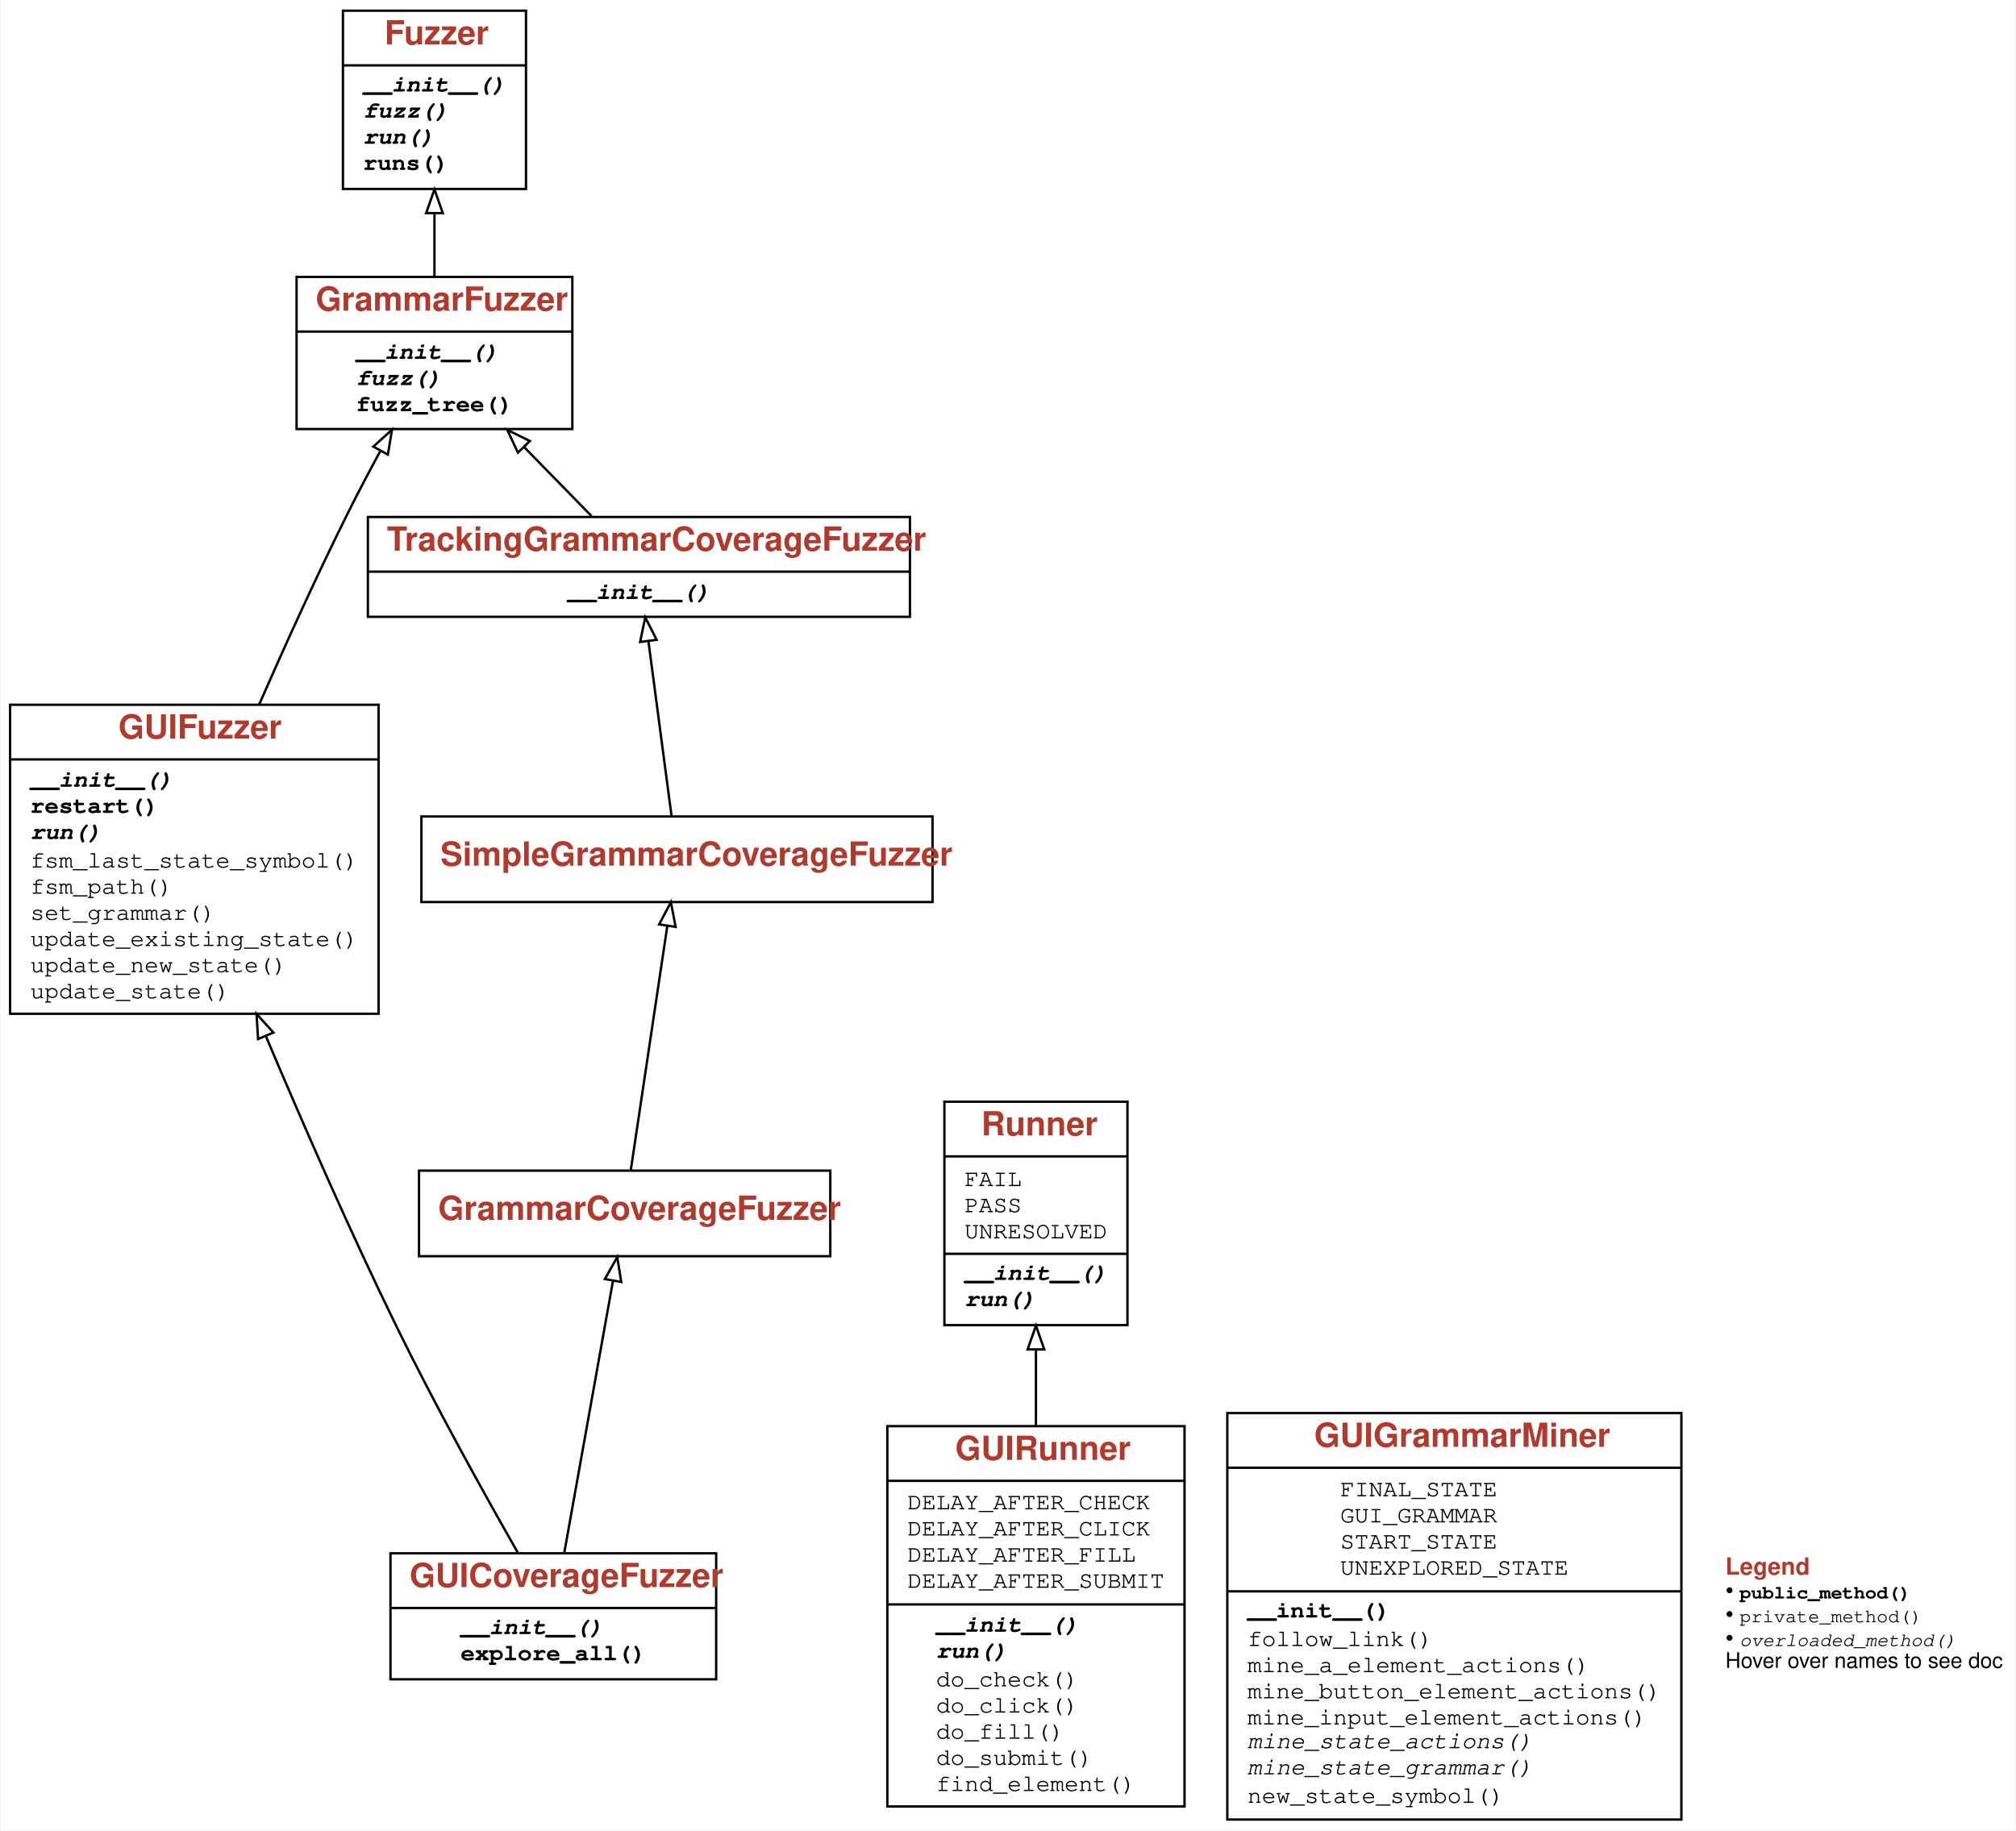
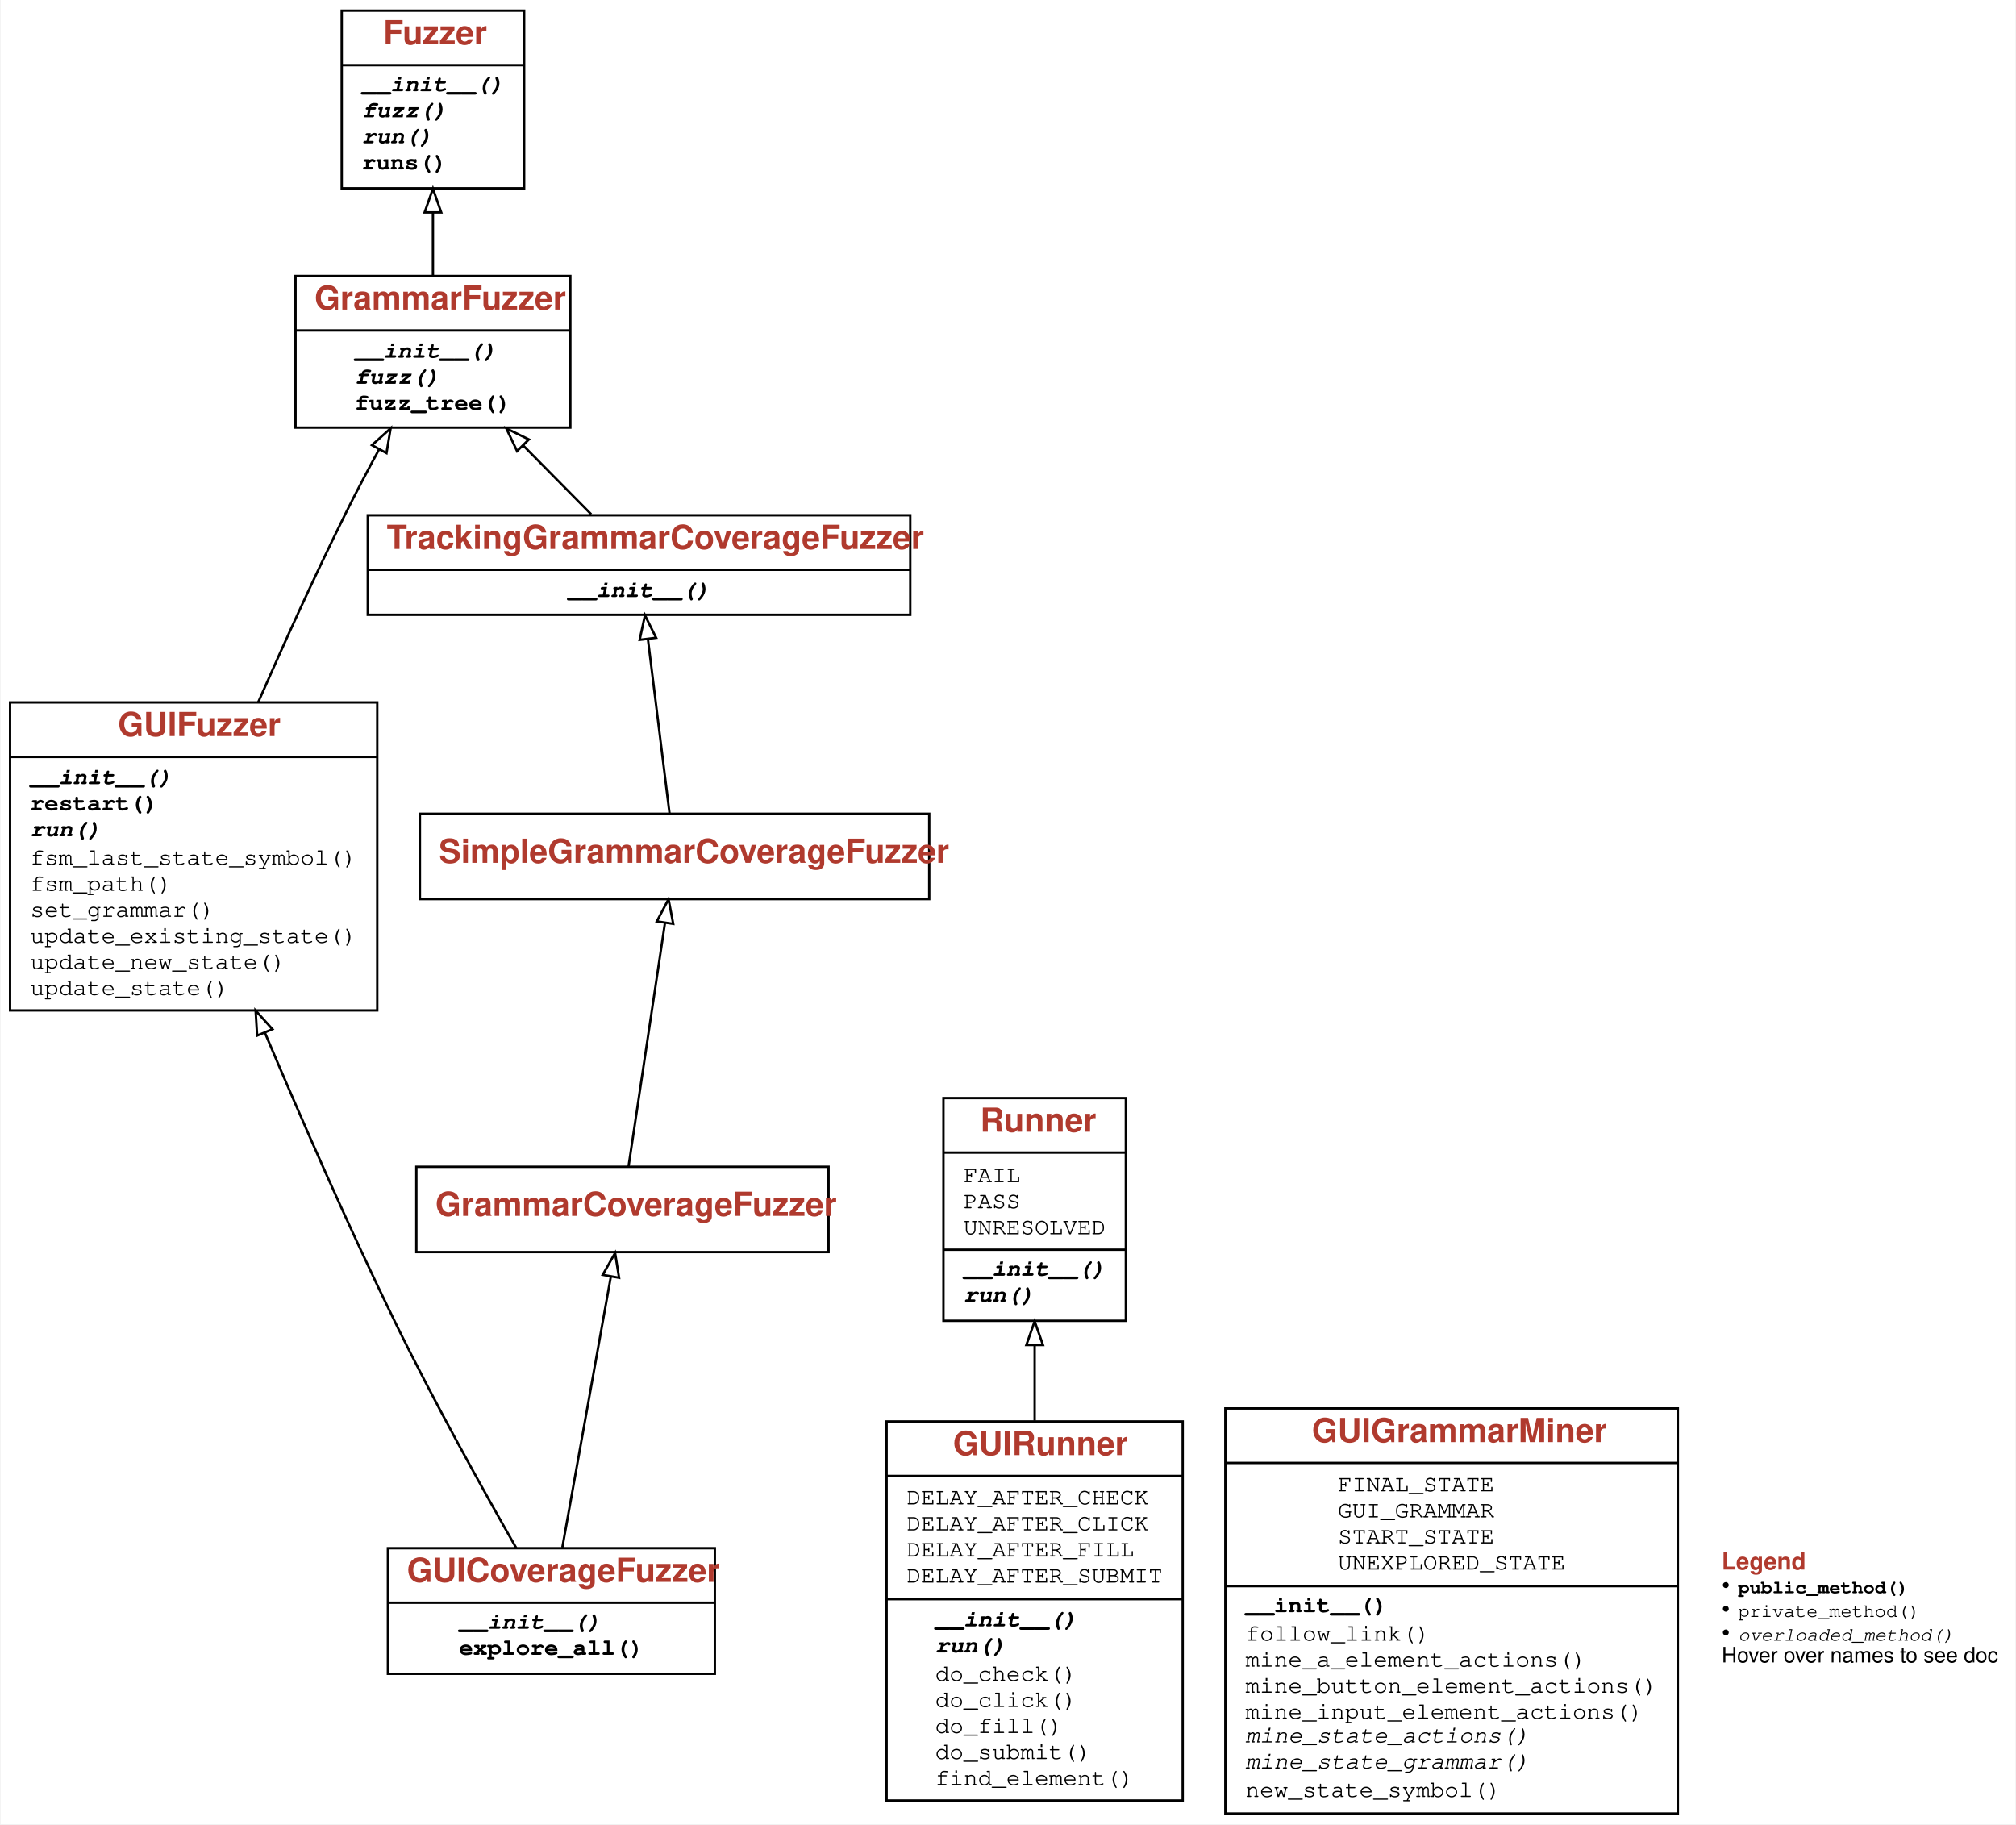
- <svg xmlns="http://www.w3.org/2000/svg" xmlns:xlink="http://www.w3.org/1999/xlink" width="848pt" height="770pt" viewBox="0.00 0.00 847.50 770.00">
+ <svg xmlns="http://www.w3.org/2000/svg" xmlns:xlink="http://www.w3.org/1999/xlink" width="851pt" height="770pt" viewBox="0.00 0.00 850.50 770.00">
  <g id="graph0" class="graph" transform="scale(1 1) rotate(0) translate(4 766)">
    <g id="a_graph0">
      <a xlink:title="GUIFuzzer class hierarchy">
-         <polygon fill="white" stroke="transparent" points="-4,4 -4,-766 843.5,-766 843.5,4 -4,4" />
+         <polygon fill="white" stroke="transparent" points="-4,4 -4,-766 846.5,-766 846.5,4 -4,4" />
      </a>
    </g>
    <g id="node1" class="node">
      <g id="a_node1">
        <a xlink:href="#" xlink:title="class GUIFuzzer:&#10;A fuzzer for GUIs, using Selenium.">
          <polygon fill="none" stroke="black" points="0,-339.5 0,-469.5 155,-469.5 155,-339.5 0,-339.5" />
          <text text-anchor="start" x="45.5" y="-455.3" font-family="Patua One, Helvetica, sans-serif" font-weight="bold" font-size="14.00" fill="#b03a2e">GUIFuzzer</text>
          <polyline fill="none" stroke="black" points="0,-446.5 155,-446.5 " />
          <g id="a_node1_0">
            <a xlink:href="#" xlink:title="GUIFuzzer">
              <g id="a_node1_1">
                <a xlink:href="#" xlink:title="__init__(self, driver, *, miner: Optional[GUIGrammarMiner] = None, stay_on_host: bool = True, log_gui_exploration: bool = False, disp_gui_exploration: bool = False, **kwargs) -&gt; None:&#10;Constructor.&#10;`driver` - the Selenium driver to use.&#10;`miner` - the miner to use (default: `GUIGrammarMiner(driver)`)&#10;`stay_on_host` - if True (default), do not explore external links.&#10;`log_gui_exploration` - if set, print out exploration steps.&#10;`disp_gui_exploration` - if set, display screenshot of current Web page&#10;as well as FSM diagrams during exploration.&#10;Other keyword arguments are passed to the `GrammarFuzzer` superclass.">
                  <text text-anchor="start" x="8.5" y="-435" font-family="'Fira Mono', 'Source Code Pro', 'Courier', monospace" font-weight="bold" font-style="italic" font-size="10.00">__init__()</text>
                </a>
              </g>
              <g id="a_node1_2">
                <a xlink:href="#" xlink:title="restart(self) -&gt; None:&#10;Get back to original URL">
                  <text text-anchor="start" x="8.5" y="-424" font-family="'Fira Mono', 'Source Code Pro', 'Courier', monospace" font-weight="bold" font-size="10.00">restart()</text>
                </a>
              </g>
              <g id="a_node1_3">
                <a xlink:href="#" xlink:title="run(self, runner: GUIRunner) -&gt; Tuple[str, str]:&#10;Run the fuzzer on the given GUIRunner `runner`.">
                  <text text-anchor="start" x="8.5" y="-413" font-family="'Fira Mono', 'Source Code Pro', 'Courier', monospace" font-weight="bold" font-style="italic" font-size="10.00">run()</text>
                </a>
              </g>
              <g id="a_node1_4">
                <a xlink:href="#" xlink:title="fsm_last_state_symbol(self, tree: DerivationTree) -&gt; str:&#10;Return current (expected) state symbol">
                  <text text-anchor="start" x="8.5" y="-401" font-family="'Fira Mono', 'Source Code Pro', 'Courier', monospace" font-size="10.00">fsm_last_state_symbol()</text>
                </a>
              </g>
              <g id="a_node1_5">
                <a xlink:href="#" xlink:title="fsm_path(self, tree: DerivationTree) -&gt; List[str]:&#10;Return sequence of state symbols.">
                  <text text-anchor="start" x="8.5" y="-390" font-family="'Fira Mono', 'Source Code Pro', 'Courier', monospace" font-size="10.00">fsm_path()</text>
                </a>
              </g>
              <g id="a_node1_6">
                <a xlink:href="#" xlink:title="set_grammar(self, new_grammar: Dict[str, List[Expansion]]) -&gt; None:&#10;Set grammar to `new_grammar`.">
                  <text text-anchor="start" x="8.5" y="-379" font-family="'Fira Mono', 'Source Code Pro', 'Courier', monospace" font-size="10.00">set_grammar()</text>
                </a>
              </g>
              <g id="a_node1_7">
                <a xlink:href="#" xlink:title="update_existing_state(self) -&gt; None:&#10;Update actions of existing state">
                  <text text-anchor="start" x="8.5" y="-368" font-family="'Fira Mono', 'Source Code Pro', 'Courier', monospace" font-size="10.00">update_existing_state()</text>
                </a>
              </g>
              <g id="a_node1_8">
                <a xlink:href="#" xlink:title="update_new_state(self) -&gt; None:&#10;Found new state; extend grammar accordingly">
                  <text text-anchor="start" x="8.5" y="-357" font-family="'Fira Mono', 'Source Code Pro', 'Courier', monospace" font-size="10.00">update_new_state()</text>
                </a>
              </g>
              <g id="a_node1_9">
                <a xlink:href="#" xlink:title="update_state(self) -&gt; None:&#10;Determine current state from current Web page">
                  <text text-anchor="start" x="8.5" y="-346" font-family="'Fira Mono', 'Source Code Pro', 'Courier', monospace" font-size="10.00">update_state()</text>
                </a>
              </g>
            </a>
          </g>
        </a>
      </g>
    </g>
    <g id="node2" class="node">
      <g id="a_node2">
        <a xlink:href="GrammarFuzzer.ipynb" xlink:title="class GrammarFuzzer:&#10;Produce strings from grammars efficiently, using derivation trees.">
          <polygon fill="none" stroke="black" points="120.5,-585.5 120.5,-649.5 236.5,-649.5 236.5,-585.5 120.5,-585.5" />
          <text text-anchor="start" x="128.5" y="-635.3" font-family="Patua One, Helvetica, sans-serif" font-weight="bold" font-size="14.00" fill="#b03a2e">GrammarFuzzer</text>
          <polyline fill="none" stroke="black" points="120.5,-626.5 236.5,-626.5 " />
          <g id="a_node2_10">
            <a xlink:href="#" xlink:title="GrammarFuzzer">
              <g id="a_node2_11">
                <a xlink:href="GrammarFuzzer.ipynb" xlink:title="__init__(self, grammar: Dict[str, List[Expansion]], start_symbol: str = '&lt;start&gt;', min_nonterminals: int = 0, max_nonterminals: int = 10, disp: bool = False, log: Union[bool, int] = False) -&gt; None:&#10;Produce strings from `grammar`, starting with `start_symbol`.&#10;If `min_nonterminals` or `max_nonterminals` is given, use them as limits&#10;for the number of nonterminals produced.&#10;If `disp` is set, display the intermediate derivation trees.&#10;If `log` is set, show intermediate steps as text on standard output.">
                  <text text-anchor="start" x="145.5" y="-615" font-family="'Fira Mono', 'Source Code Pro', 'Courier', monospace" font-weight="bold" font-style="italic" font-size="10.00">__init__()</text>
                </a>
              </g>
              <g id="a_node2_12">
                <a xlink:href="GrammarFuzzer.ipynb" xlink:title="fuzz(self) -&gt; str:&#10;Produce a string from the grammar.">
                  <text text-anchor="start" x="145.5" y="-604" font-family="'Fira Mono', 'Source Code Pro', 'Courier', monospace" font-weight="bold" font-style="italic" font-size="10.00">fuzz()</text>
                </a>
              </g>
              <g id="a_node2_13">
                <a xlink:href="GrammarFuzzer.ipynb" xlink:title="fuzz_tree(self) -&gt; DerivationTree:&#10;Produce a derivation tree from the grammar.">
                  <text text-anchor="start" x="145.5" y="-593" font-family="'Fira Mono', 'Source Code Pro', 'Courier', monospace" font-weight="bold" font-size="10.00">fuzz_tree()</text>
                </a>
              </g>
            </a>
          </g>
        </a>
      </g>
    </g>
    <g id="edge1" class="edge">
      <path fill="none" stroke="black" d="M104.75,-469.6C115.72,-494.59 128.77,-523.34 141.5,-549 145.91,-557.89 150.87,-567.29 155.69,-576.17" />
      <polygon fill="none" stroke="black" points="152.76,-578.11 160.64,-585.19 158.9,-574.74 152.76,-578.11" />
    </g>
    <g id="node3" class="node">
      <g id="a_node3">
        <a xlink:href="Fuzzer.ipynb" xlink:title="class Fuzzer:&#10;Base class for fuzzers.">
          <polygon fill="none" stroke="black" points="140,-686.5 140,-761.5 217,-761.5 217,-686.5 140,-686.5" />
          <text text-anchor="start" x="157.5" y="-747.3" font-family="Patua One, Helvetica, sans-serif" font-weight="bold" font-size="14.00" fill="#b03a2e">Fuzzer</text>
          <polyline fill="none" stroke="black" points="140,-738.5 217,-738.5 " />
          <g id="a_node3_14">
            <a xlink:href="#" xlink:title="Fuzzer">
              <g id="a_node3_15">
                <a xlink:href="Fuzzer.ipynb" xlink:title="__init__(self) -&gt; None:&#10;Constructor">
                  <text text-anchor="start" x="148.5" y="-727.5" font-family="'Fira Mono', 'Source Code Pro', 'Courier', monospace" font-weight="bold" font-style="italic" font-size="10.00">__init__()</text>
                </a>
              </g>
              <g id="a_node3_16">
                <a xlink:href="Fuzzer.ipynb" xlink:title="fuzz(self) -&gt; str:&#10;Return fuzz input">
                  <text text-anchor="start" x="148.5" y="-716.5" font-family="'Fira Mono', 'Source Code Pro', 'Courier', monospace" font-weight="bold" font-style="italic" font-size="10.00">fuzz()</text>
                </a>
              </g>
              <g id="a_node3_17">
-                 <a xlink:href="Fuzzer.ipynb" xlink:title="run(self, runner: Fuzzer.Runner = &lt;Fuzzer.Runner object at 0x108f22a60&gt;) -&gt; Tuple[subprocess.CompletedProcess, str]:&#10;Run `runner` with fuzz input">
+                 <a xlink:href="Fuzzer.ipynb" xlink:title="run(self, runner: Fuzzer.Runner = &lt;Fuzzer.Runner object at 0x110be63d0&gt;) -&gt; Tuple[subprocess.CompletedProcess, str]:&#10;Run `runner` with fuzz input">
                  <text text-anchor="start" x="148.5" y="-705.5" font-family="'Fira Mono', 'Source Code Pro', 'Courier', monospace" font-weight="bold" font-style="italic" font-size="10.00">run()</text>
                </a>
              </g>
              <g id="a_node3_18">
-                 <a xlink:href="Fuzzer.ipynb" xlink:title="runs(self, runner: Fuzzer.Runner = &lt;Fuzzer.PrintRunner object at 0x108f227f0&gt;, trials: int = 10) -&gt; List[Tuple[subprocess.CompletedProcess, str]]:&#10;Run `runner` with fuzz input, `trials` times">
+                 <a xlink:href="Fuzzer.ipynb" xlink:title="runs(self, runner: Fuzzer.Runner = &lt;Fuzzer.PrintRunner object at 0x110be6700&gt;, trials: int = 10) -&gt; List[Tuple[subprocess.CompletedProcess, str]]:&#10;Run `runner` with fuzz input, `trials` times">
                  <text text-anchor="start" x="148.5" y="-694.5" font-family="'Fira Mono', 'Source Code Pro', 'Courier', monospace" font-weight="bold" font-size="10.00">runs()</text>
                </a>
              </g>
            </a>
          </g>
        </a>
      </g>
    </g>
    <g id="edge2" class="edge">
      <path fill="none" stroke="black" d="M178.5,-649.57C178.5,-657.96 178.5,-667.23 178.5,-676.28" />
      <polygon fill="none" stroke="black" points="175,-676.34 178.5,-686.34 182,-676.34 175,-676.34" />
    </g>
    <g id="node4" class="node">
      <g id="a_node4">
        <a xlink:href="#" xlink:title="class GUICoverageFuzzer:&#10;Systematically explore all states of the current Web page">
-           <polygon fill="none" stroke="black" points="160,-59.5 160,-112.5 297,-112.5 297,-59.5 160,-59.5" />
-           <text text-anchor="start" x="168" y="-98.3" font-family="Patua One, Helvetica, sans-serif" font-weight="bold" font-size="14.00" fill="#b03a2e">GUICoverageFuzzer</text>
-           <polyline fill="none" stroke="black" points="160,-89.5 297,-89.5 " />
+           <polygon fill="none" stroke="black" points="159.5,-59.5 159.5,-112.5 297.5,-112.5 297.5,-59.5 159.5,-59.5" />
+           <text text-anchor="start" x="167.5" y="-98.3" font-family="Patua One, Helvetica, sans-serif" font-weight="bold" font-size="14.00" fill="#b03a2e">GUICoverageFuzzer</text>
+           <polyline fill="none" stroke="black" points="159.5,-89.5 297.5,-89.5 " />
          <g id="a_node4_19">
            <a xlink:href="#" xlink:title="GUICoverageFuzzer">
              <g id="a_node4_20">
                <a xlink:href="#" xlink:title="__init__(self, *args, **kwargs):&#10;Constructor. All args are passed to the `GUIFuzzer` superclass.">
                  <text text-anchor="start" x="189.5" y="-78.5" font-family="'Fira Mono', 'Source Code Pro', 'Courier', monospace" font-weight="bold" font-style="italic" font-size="10.00">__init__()</text>
                </a>
              </g>
              <g id="a_node4_21">
                <a xlink:href="#" xlink:title="explore_all(self, runner: GUIRunner, max_actions=100) -&gt; None:&#10;Explore all states of the GUI, up to `max_actions` (default 100).">
                  <text text-anchor="start" x="189.5" y="-67.5" font-family="'Fira Mono', 'Source Code Pro', 'Courier', monospace" font-weight="bold" font-size="10.00">explore_all()</text>
                </a>
              </g>
            </a>
          </g>
        </a>
      </g>
    </g>
    <g id="edge3" class="edge">
      <path fill="none" stroke="black" d="M213.66,-112.61C199.82,-136.87 178.9,-174.46 162.5,-208 143.02,-247.85 123.15,-293.23 107.52,-330.23" />
      <polygon fill="none" stroke="black" points="104.3,-328.88 103.65,-339.45 110.75,-331.59 104.3,-328.88" />
    </g>
    <g id="node5" class="node">
      <g id="a_node5">
        <a xlink:href="GrammarCoverageFuzzer.ipynb" xlink:title="class GrammarCoverageFuzzer:&#10;Produce from grammars, aiming for coverage of all expansions.">
-           <polygon fill="none" stroke="black" points="172,-237.5 172,-273.5 345,-273.5 345,-237.5 172,-237.5" />
-           <text text-anchor="start" x="180" y="-252.8" font-family="Patua One, Helvetica, sans-serif" font-weight="bold" font-size="14.00" fill="#b03a2e">GrammarCoverageFuzzer</text>
+           <polygon fill="none" stroke="black" points="171.5,-237.5 171.5,-273.5 345.5,-273.5 345.5,-237.5 171.5,-237.5" />
+           <text text-anchor="start" x="179.5" y="-252.8" font-family="Patua One, Helvetica, sans-serif" font-weight="bold" font-size="14.00" fill="#b03a2e">GrammarCoverageFuzzer</text>
        </a>
      </g>
    </g>
    <g id="edge4" class="edge">
      <path fill="none" stroke="black" d="M233.12,-112.8C238.67,-143.81 247.95,-195.58 253.61,-227.22" />
      <polygon fill="none" stroke="black" points="250.18,-227.9 255.39,-237.12 257.07,-226.66 250.18,-227.9" />
    </g>
    <g id="node6" class="node">
      <g id="a_node6">
        <a xlink:href="GrammarCoverageFuzzer.ipynb" xlink:title="class SimpleGrammarCoverageFuzzer:&#10;When choosing expansions, prefer expansions not covered.">
          <polygon fill="none" stroke="black" points="173,-386.5 173,-422.5 388,-422.5 388,-386.5 173,-386.5" />
          <text text-anchor="start" x="181" y="-401.8" font-family="Patua One, Helvetica, sans-serif" font-weight="bold" font-size="14.00" fill="#b03a2e">SimpleGrammarCoverageFuzzer</text>
        </a>
      </g>
    </g>
    <g id="edge5" class="edge">
      <path fill="none" stroke="black" d="M261.07,-273.65C264.84,-298.88 271.93,-346.24 276.42,-376.26" />
      <polygon fill="none" stroke="black" points="273.01,-377.09 277.95,-386.46 279.93,-376.05 273.01,-377.09" />
    </g>
    <g id="node7" class="node">
      <g id="a_node7">
        <a xlink:href="GrammarCoverageFuzzer.ipynb" xlink:title="class TrackingGrammarCoverageFuzzer:&#10;Track grammar coverage during production">
-           <polygon fill="none" stroke="black" points="150.5,-506.5 150.5,-548.5 378.5,-548.5 378.5,-506.5 150.5,-506.5" />
-           <text text-anchor="start" x="158.5" y="-534.3" font-family="Patua One, Helvetica, sans-serif" font-weight="bold" font-size="14.00" fill="#b03a2e">TrackingGrammarCoverageFuzzer</text>
-           <polyline fill="none" stroke="black" points="150.5,-525.5 378.5,-525.5 " />
+           <polygon fill="none" stroke="black" points="151,-506.5 151,-548.5 380,-548.5 380,-506.5 151,-506.5" />
+           <text text-anchor="start" x="159" y="-534.3" font-family="Patua One, Helvetica, sans-serif" font-weight="bold" font-size="14.00" fill="#b03a2e">TrackingGrammarCoverageFuzzer</text>
+           <polyline fill="none" stroke="black" points="151,-525.5 380,-525.5 " />
          <g id="a_node7_22">
            <a xlink:href="#" xlink:title="TrackingGrammarCoverageFuzzer">
              <g id="a_node7_23">
                <a xlink:href="GrammarCoverageFuzzer.ipynb" xlink:title="__init__(self, *args, **kwargs) -&gt; None:&#10;Produce strings from `grammar`, starting with `start_symbol`.&#10;If `min_nonterminals` or `max_nonterminals` is given, use them as limits&#10;for the number of nonterminals produced.&#10;If `disp` is set, display the intermediate derivation trees.&#10;If `log` is set, show intermediate steps as text on standard output.">
-                   <text text-anchor="start" x="234.5" y="-514" font-family="'Fira Mono', 'Source Code Pro', 'Courier', monospace" font-weight="bold" font-style="italic" font-size="10.00">__init__()</text>
+                   <text text-anchor="start" x="235.5" y="-514" font-family="'Fira Mono', 'Source Code Pro', 'Courier', monospace" font-weight="bold" font-style="italic" font-size="10.00">__init__()</text>
                </a>
              </g>
            </a>
          </g>
        </a>
      </g>
    </g>
    <g id="edge6" class="edge">
-       <path fill="none" stroke="black" d="M278.24,-422.58C275.72,-441.67 271.58,-472.96 268.5,-496.23" />
-       <polygon fill="none" stroke="black" points="265.01,-495.91 267.17,-506.28 271.95,-496.83 265.01,-495.91" />
+       <path fill="none" stroke="black" d="M278.38,-422.58C276.02,-441.67 272.14,-472.96 269.25,-496.23" />
+       <polygon fill="none" stroke="black" points="265.76,-495.93 268.01,-506.28 272.71,-496.79 265.76,-495.93" />
    </g>
    <g id="edge7" class="edge">
-       <path fill="none" stroke="black" d="M244.55,-548.91C236.09,-557.57 225.93,-567.97 216.15,-577.97" />
-       <polygon fill="none" stroke="black" points="213.61,-575.57 209.12,-585.16 218.62,-580.46 213.61,-575.57" />
+       <path fill="none" stroke="black" d="M245.32,-548.91C236.76,-557.57 226.48,-567.97 216.59,-577.97" />
+       <polygon fill="none" stroke="black" points="214.02,-575.59 209.48,-585.16 219,-580.51 214.02,-575.59" />
    </g>
    <g id="node8" class="node">
      <g id="a_node8">
        <a xlink:href="#" xlink:title="class GUIRunner:&#10;Execute the actions in a given action string">
-           <polygon fill="none" stroke="black" points="369,-6 369,-166 494,-166 494,-6 369,-6" />
-           <text text-anchor="start" x="397.5" y="-151.8" font-family="Patua One, Helvetica, sans-serif" font-weight="bold" font-size="14.00" fill="#b03a2e">GUIRunner</text>
-           <polyline fill="none" stroke="black" points="369,-143 494,-143 " />
+           <polygon fill="none" stroke="black" points="370,-6 370,-166 495,-166 495,-6 370,-6" />
+           <text text-anchor="start" x="398" y="-151.8" font-family="Patua One, Helvetica, sans-serif" font-weight="bold" font-size="14.00" fill="#b03a2e">GUIRunner</text>
+           <polyline fill="none" stroke="black" points="370,-143 495,-143 " />
          <g id="a_node8_24">
            <a xlink:href="#" xlink:title="GUIRunner">
              <g id="a_node8_25">
                <a xlink:href="#" xlink:title="DELAY_AFTER_CHECK = 0.1">
-                   <text text-anchor="start" x="377.5" y="-131" font-family="'Fira Mono', 'Source Code Pro', 'Courier', monospace" font-size="10.00">DELAY_AFTER_CHECK</text>
+                   <text text-anchor="start" x="378.5" y="-131" font-family="'Fira Mono', 'Source Code Pro', 'Courier', monospace" font-size="10.00">DELAY_AFTER_CHECK</text>
                </a>
              </g>
              <g id="a_node8_26">
                <a xlink:href="#" xlink:title="DELAY_AFTER_CLICK = 1">
-                   <text text-anchor="start" x="377.5" y="-120" font-family="'Fira Mono', 'Source Code Pro', 'Courier', monospace" font-size="10.00">DELAY_AFTER_CLICK</text>
+                   <text text-anchor="start" x="378.5" y="-120" font-family="'Fira Mono', 'Source Code Pro', 'Courier', monospace" font-size="10.00">DELAY_AFTER_CLICK</text>
                </a>
              </g>
              <g id="a_node8_27">
                <a xlink:href="#" xlink:title="DELAY_AFTER_FILL = 0.1">
-                   <text text-anchor="start" x="377.5" y="-109" font-family="'Fira Mono', 'Source Code Pro', 'Courier', monospace" font-size="10.00">DELAY_AFTER_FILL</text>
+                   <text text-anchor="start" x="378.5" y="-109" font-family="'Fira Mono', 'Source Code Pro', 'Courier', monospace" font-size="10.00">DELAY_AFTER_FILL</text>
                </a>
              </g>
              <g id="a_node8_28">
                <a xlink:href="#" xlink:title="DELAY_AFTER_SUBMIT = 1">
-                   <text text-anchor="start" x="377.5" y="-98" font-family="'Fira Mono', 'Source Code Pro', 'Courier', monospace" font-size="10.00">DELAY_AFTER_SUBMIT</text>
-                 </a>
-               </g>
-             </a>
-           </g>
-           <polyline fill="none" stroke="black" points="369,-91 494,-91 " />
+                   <text text-anchor="start" x="378.5" y="-98" font-family="'Fira Mono', 'Source Code Pro', 'Courier', monospace" font-size="10.00">DELAY_AFTER_SUBMIT</text>
+                 </a>
+               </g>
+             </a>
+           </g>
+           <polyline fill="none" stroke="black" points="370,-91 495,-91 " />
          <g id="a_node8_29">
            <a xlink:href="#" xlink:title="GUIRunner">
              <g id="a_node8_30">
                <a xlink:href="#" xlink:title="__init__(self, driver) -&gt; None:&#10;Constructor. `driver` is a Selenium Web driver">
-                   <text text-anchor="start" x="389.5" y="-79.5" font-family="'Fira Mono', 'Source Code Pro', 'Courier', monospace" font-weight="bold" font-style="italic" font-size="10.00">__init__()</text>
+                   <text text-anchor="start" x="390.5" y="-79.5" font-family="'Fira Mono', 'Source Code Pro', 'Courier', monospace" font-weight="bold" font-style="italic" font-size="10.00">__init__()</text>
                </a>
              </g>
              <g id="a_node8_31">
                <a xlink:href="#" xlink:title="run(self, inp: str) -&gt; Tuple[str, str]:&#10;Execute the action string `inp` on the current Web site.&#10;Return a pair (`inp`, `outcome`).">
-                   <text text-anchor="start" x="389.5" y="-68.5" font-family="'Fira Mono', 'Source Code Pro', 'Courier', monospace" font-weight="bold" font-style="italic" font-size="10.00">run()</text>
+                   <text text-anchor="start" x="390.5" y="-68.5" font-family="'Fira Mono', 'Source Code Pro', 'Courier', monospace" font-weight="bold" font-style="italic" font-size="10.00">run()</text>
                </a>
              </g>
              <g id="a_node8_32">
                <a xlink:href="#" xlink:title="do_check(self, name: str, state: bool) -&gt; None:&#10;Set the check element `name` to `state`">
-                   <text text-anchor="start" x="389.5" y="-56.5" font-family="'Fira Mono', 'Source Code Pro', 'Courier', monospace" font-size="10.00">do_check()</text>
+                   <text text-anchor="start" x="390.5" y="-56.5" font-family="'Fira Mono', 'Source Code Pro', 'Courier', monospace" font-size="10.00">do_check()</text>
                </a>
              </g>
              <g id="a_node8_33">
                <a xlink:href="#" xlink:title="do_click(self, name: str) -&gt; None:&#10;Click on the element `name`">
-                   <text text-anchor="start" x="389.5" y="-45.5" font-family="'Fira Mono', 'Source Code Pro', 'Courier', monospace" font-size="10.00">do_click()</text>
+                   <text text-anchor="start" x="390.5" y="-45.5" font-family="'Fira Mono', 'Source Code Pro', 'Courier', monospace" font-size="10.00">do_click()</text>
                </a>
              </g>
              <g id="a_node8_34">
                <a xlink:href="#" xlink:title="do_fill(self, name: str, value: str) -&gt; None:&#10;Fill the text element `name` with `value`">
-                   <text text-anchor="start" x="389.5" y="-34.5" font-family="'Fira Mono', 'Source Code Pro', 'Courier', monospace" font-size="10.00">do_fill()</text>
+                   <text text-anchor="start" x="390.5" y="-34.5" font-family="'Fira Mono', 'Source Code Pro', 'Courier', monospace" font-size="10.00">do_fill()</text>
                </a>
              </g>
              <g id="a_node8_35">
                <a xlink:href="#" xlink:title="do_submit(self, name: str) -&gt; None:&#10;Click on the submit element `name`">
-                   <text text-anchor="start" x="389.5" y="-23.5" font-family="'Fira Mono', 'Source Code Pro', 'Courier', monospace" font-size="10.00">do_submit()</text>
+                   <text text-anchor="start" x="390.5" y="-23.5" font-family="'Fira Mono', 'Source Code Pro', 'Courier', monospace" font-size="10.00">do_submit()</text>
                </a>
              </g>
              <g id="a_node8_36">
                <a xlink:href="#" xlink:title="find_element(self, name: str) -&gt; Any:&#10;Search for an element named `name` on the current Web site.&#10;Matches can occur by name or by link text.">
-                   <text text-anchor="start" x="389.5" y="-12.5" font-family="'Fira Mono', 'Source Code Pro', 'Courier', monospace" font-size="10.00">find_element()</text>
+                   <text text-anchor="start" x="390.5" y="-12.5" font-family="'Fira Mono', 'Source Code Pro', 'Courier', monospace" font-size="10.00">find_element()</text>
                </a>
              </g>
            </a>
          </g>
        </a>
      </g>
    </g>
    <g id="node9" class="node">
      <g id="a_node9">
        <a xlink:href="Fuzzer.ipynb" xlink:title="class Runner:&#10;Base class for testing inputs.">
-           <polygon fill="none" stroke="black" points="393,-208.5 393,-302.5 470,-302.5 470,-208.5 393,-208.5" />
-           <text text-anchor="start" x="408.5" y="-288.3" font-family="Patua One, Helvetica, sans-serif" font-weight="bold" font-size="14.00" fill="#b03a2e">Runner</text>
-           <polyline fill="none" stroke="black" points="393,-279.5 470,-279.5 " />
+           <polygon fill="none" stroke="black" points="394,-208.5 394,-302.5 471,-302.5 471,-208.5 394,-208.5" />
+           <text text-anchor="start" x="409.5" y="-288.3" font-family="Patua One, Helvetica, sans-serif" font-weight="bold" font-size="14.00" fill="#b03a2e">Runner</text>
+           <polyline fill="none" stroke="black" points="394,-279.5 471,-279.5 " />
          <g id="a_node9_37">
            <a xlink:href="#" xlink:title="Runner">
              <g id="a_node9_38">
                <a xlink:href="Fuzzer.ipynb" xlink:title="FAIL = 'FAIL'">
-                   <text text-anchor="start" x="401.5" y="-267" font-family="'Fira Mono', 'Source Code Pro', 'Courier', monospace" font-size="10.00">FAIL</text>
+                   <text text-anchor="start" x="402.5" y="-267" font-family="'Fira Mono', 'Source Code Pro', 'Courier', monospace" font-size="10.00">FAIL</text>
                </a>
              </g>
              <g id="a_node9_39">
                <a xlink:href="Fuzzer.ipynb" xlink:title="PASS = 'PASS'">
-                   <text text-anchor="start" x="401.5" y="-256" font-family="'Fira Mono', 'Source Code Pro', 'Courier', monospace" font-size="10.00">PASS</text>
+                   <text text-anchor="start" x="402.5" y="-256" font-family="'Fira Mono', 'Source Code Pro', 'Courier', monospace" font-size="10.00">PASS</text>
                </a>
              </g>
              <g id="a_node9_40">
                <a xlink:href="Fuzzer.ipynb" xlink:title="UNRESOLVED = 'UNRESOLVED'">
-                   <text text-anchor="start" x="401.5" y="-245" font-family="'Fira Mono', 'Source Code Pro', 'Courier', monospace" font-size="10.00">UNRESOLVED</text>
-                 </a>
-               </g>
-             </a>
-           </g>
-           <polyline fill="none" stroke="black" points="393,-238.5 470,-238.5 " />
+                   <text text-anchor="start" x="402.5" y="-245" font-family="'Fira Mono', 'Source Code Pro', 'Courier', monospace" font-size="10.00">UNRESOLVED</text>
+                 </a>
+               </g>
+             </a>
+           </g>
+           <polyline fill="none" stroke="black" points="394,-238.5 471,-238.5 " />
          <g id="a_node9_41">
            <a xlink:href="#" xlink:title="Runner">
              <g id="a_node9_42">
                <a xlink:href="Fuzzer.ipynb" xlink:title="__init__(self) -&gt; None:&#10;Initialize">
-                   <text text-anchor="start" x="401.5" y="-227.5" font-family="'Fira Mono', 'Source Code Pro', 'Courier', monospace" font-weight="bold" font-style="italic" font-size="10.00">__init__()</text>
+                   <text text-anchor="start" x="402.5" y="-227.5" font-family="'Fira Mono', 'Source Code Pro', 'Courier', monospace" font-weight="bold" font-style="italic" font-size="10.00">__init__()</text>
                </a>
              </g>
              <g id="a_node9_43">
                <a xlink:href="Fuzzer.ipynb" xlink:title="run(self, inp: str) -&gt; Any:&#10;Run the runner with the given input">
-                   <text text-anchor="start" x="401.5" y="-216.5" font-family="'Fira Mono', 'Source Code Pro', 'Courier', monospace" font-weight="bold" font-style="italic" font-size="10.00">run()</text>
+                   <text text-anchor="start" x="402.5" y="-216.5" font-family="'Fira Mono', 'Source Code Pro', 'Courier', monospace" font-weight="bold" font-style="italic" font-size="10.00">run()</text>
                </a>
              </g>
            </a>
          </g>
        </a>
      </g>
    </g>
    <g id="edge8" class="edge">
-       <path fill="none" stroke="black" d="M431.5,-166.34C431.5,-177.12 431.5,-188 431.5,-198.25" />
-       <polygon fill="none" stroke="black" points="428,-198.28 431.5,-208.28 435,-198.28 428,-198.28" />
+       <path fill="none" stroke="black" d="M432.5,-166.34C432.5,-177.12 432.5,-188 432.5,-198.25" />
+       <polygon fill="none" stroke="black" points="429,-198.28 432.5,-208.28 436,-198.28 429,-198.28" />
    </g>
    <g id="node10" class="node">
      <g id="a_node10">
        <a xlink:href="#" xlink:title="class GUIGrammarMiner:&#10;Retrieve a grammar of possible GUI interaction sequences">
-           <polygon fill="none" stroke="black" points="512,-0.5 512,-171.5 703,-171.5 703,-0.5 512,-0.5" />
-           <text text-anchor="start" x="548.5" y="-157.3" font-family="Patua One, Helvetica, sans-serif" font-weight="bold" font-size="14.00" fill="#b03a2e">GUIGrammarMiner</text>
-           <polyline fill="none" stroke="black" points="512,-148.5 703,-148.5 " />
+           <polygon fill="none" stroke="black" points="513,-0.5 513,-171.5 704,-171.5 704,-0.5 513,-0.5" />
+           <text text-anchor="start" x="549.5" y="-157.3" font-family="Patua One, Helvetica, sans-serif" font-weight="bold" font-size="14.00" fill="#b03a2e">GUIGrammarMiner</text>
+           <polyline fill="none" stroke="black" points="513,-148.5 704,-148.5 " />
          <g id="a_node10_44">
            <a xlink:href="#" xlink:title="GUIGrammarMiner">
              <g id="a_node10_45">
                <a xlink:href="#" xlink:title="FINAL_STATE = '&lt;end&gt;'">
-                   <text text-anchor="start" x="559.5" y="-136.5" font-family="'Fira Mono', 'Source Code Pro', 'Courier', monospace" font-size="10.00">FINAL_STATE</text>
+                   <text text-anchor="start" x="560.5" y="-136.5" font-family="'Fira Mono', 'Source Code Pro', 'Courier', monospace" font-size="10.00">FINAL_STATE</text>
                </a>
              </g>
              <g id="a_node10_46">
                <a xlink:href="#" xlink:title="GUI_GRAMMAR = {'&lt;start&gt;': ['&lt;state&gt;'], '&lt;unexplored&gt;': [''], '&lt;end&gt;': [''], '&lt;text&gt;': ['&lt;string&gt;'], '&lt;string&gt;': ['&lt;character&gt;', '&lt;string&gt;&lt;character&gt;'], '&lt;character&gt;': ['&lt;letter&gt;', '&lt;digit&gt;', '&lt;special&gt;'], '&lt;letter&gt;': ['a', 'b', 'c', 'd', 'e', 'f', 'g', 'h', 'i', 'j', 'k', 'l', 'm', 'n', 'o', 'p', 'q', 'r', 's', 't', 'u', 'v', 'w', 'x', 'y', 'z', 'A', 'B', 'C', 'D', 'E', 'F', 'G', 'H', 'I', 'J', 'K', 'L', 'M', 'N', 'O', 'P', 'Q', 'R', 'S', 'T', 'U', 'V', 'W', 'X', 'Y', 'Z'], '&lt;number&gt;': ['&lt;digits&gt;'], '&lt;digits&gt;': ['&lt;digit&gt;', '&lt;digits&gt;&lt;digit&gt;'], '&lt;digit&gt;': ['0', '1', '2', '3', '4', '5', '6', '7', '8', '9'], '&lt;special&gt;': ['.', ' ', '!'], '&lt;email&gt;': ['&lt;letters&gt;@&lt;letters&gt;'], '&lt;letters&gt;': ['&lt;letter&gt;', '&lt;letters&gt;&lt;letter&gt;'], '&lt;boolean&gt;': ['True', 'False'], '&lt;password&gt;': ['abcABC.123'], '&lt;hidden&gt;': ['&lt;string&gt;']}">
-                   <text text-anchor="start" x="559.5" y="-125.5" font-family="'Fira Mono', 'Source Code Pro', 'Courier', monospace" font-size="10.00">GUI_GRAMMAR</text>
+                   <text text-anchor="start" x="560.5" y="-125.5" font-family="'Fira Mono', 'Source Code Pro', 'Courier', monospace" font-size="10.00">GUI_GRAMMAR</text>
                </a>
              </g>
              <g id="a_node10_47">
                <a xlink:href="#" xlink:title="START_STATE = '&lt;state&gt;'">
-                   <text text-anchor="start" x="559.5" y="-114.5" font-family="'Fira Mono', 'Source Code Pro', 'Courier', monospace" font-size="10.00">START_STATE</text>
+                   <text text-anchor="start" x="560.5" y="-114.5" font-family="'Fira Mono', 'Source Code Pro', 'Courier', monospace" font-size="10.00">START_STATE</text>
                </a>
              </g>
              <g id="a_node10_48">
                <a xlink:href="#" xlink:title="UNEXPLORED_STATE = '&lt;unexplored&gt;'">
-                   <text text-anchor="start" x="559.5" y="-103.5" font-family="'Fira Mono', 'Source Code Pro', 'Courier', monospace" font-size="10.00">UNEXPLORED_STATE</text>
-                 </a>
-               </g>
-             </a>
-           </g>
-           <polyline fill="none" stroke="black" points="512,-96.5 703,-96.5 " />
+                   <text text-anchor="start" x="560.5" y="-103.5" font-family="'Fira Mono', 'Source Code Pro', 'Courier', monospace" font-size="10.00">UNEXPLORED_STATE</text>
+                 </a>
+               </g>
+             </a>
+           </g>
+           <polyline fill="none" stroke="black" points="513,-96.5 704,-96.5 " />
          <g id="a_node10_49">
            <a xlink:href="#" xlink:title="GUIGrammarMiner">
              <g id="a_node10_50">
                <a xlink:href="#" xlink:title="__init__(self, driver, stay_on_host: bool = True) -&gt; None:&#10;Constructor.&#10;`driver` - a web driver as produced by Selenium.&#10;`stay_on_host` - if True (default), no not follow links to other hosts.">
-                   <text text-anchor="start" x="520.5" y="-85.5" font-family="'Fira Mono', 'Source Code Pro', 'Courier', monospace" font-weight="bold" font-size="10.00">__init__()</text>
+                   <text text-anchor="start" x="521.5" y="-85.5" font-family="'Fira Mono', 'Source Code Pro', 'Courier', monospace" font-weight="bold" font-size="10.00">__init__()</text>
                </a>
              </g>
              <g id="a_node10_51">
                <a xlink:href="#" xlink:title="follow_link(self, link: str) -&gt; bool:&#10;Return True iff we are allowed to follow the `link` URL">
-                   <text text-anchor="start" x="520.5" y="-73.5" font-family="'Fira Mono', 'Source Code Pro', 'Courier', monospace" font-size="10.00">follow_link()</text>
+                   <text text-anchor="start" x="521.5" y="-73.5" font-family="'Fira Mono', 'Source Code Pro', 'Courier', monospace" font-size="10.00">follow_link()</text>
                </a>
              </g>
              <g id="a_node10_52">
                <a xlink:href="#" xlink:title="mine_a_element_actions(self) -&gt; Set[str]:&#10;Determine all link actions on the current Web page">
-                   <text text-anchor="start" x="520.5" y="-62.5" font-family="'Fira Mono', 'Source Code Pro', 'Courier', monospace" font-size="10.00">mine_a_element_actions()</text>
+                   <text text-anchor="start" x="521.5" y="-62.5" font-family="'Fira Mono', 'Source Code Pro', 'Courier', monospace" font-size="10.00">mine_a_element_actions()</text>
                </a>
              </g>
              <g id="a_node10_53">
                <a xlink:href="#" xlink:title="mine_button_element_actions(self) -&gt; Set[str]:&#10;Determine all button actions on the current Web page">
-                   <text text-anchor="start" x="520.5" y="-51.5" font-family="'Fira Mono', 'Source Code Pro', 'Courier', monospace" font-size="10.00">mine_button_element_actions()</text>
+                   <text text-anchor="start" x="521.5" y="-51.5" font-family="'Fira Mono', 'Source Code Pro', 'Courier', monospace" font-size="10.00">mine_button_element_actions()</text>
                </a>
              </g>
              <g id="a_node10_54">
                <a xlink:href="#" xlink:title="mine_input_element_actions(self) -&gt; Set[str]:&#10;Determine all input actions on the current Web page">
-                   <text text-anchor="start" x="520.5" y="-40.5" font-family="'Fira Mono', 'Source Code Pro', 'Courier', monospace" font-size="10.00">mine_input_element_actions()</text>
+                   <text text-anchor="start" x="521.5" y="-40.5" font-family="'Fira Mono', 'Source Code Pro', 'Courier', monospace" font-size="10.00">mine_input_element_actions()</text>
                </a>
              </g>
              <g id="a_node10_55">
                <a xlink:href="#" xlink:title="mine_state_actions(self) -&gt; FrozenSet[str]:&#10;Return a set of all possible actions on the current Web site.&#10;Can be overloaded in subclasses.">
-                   <text text-anchor="start" x="520.5" y="-30.5" font-family="'Fira Mono', 'Source Code Pro', 'Courier', monospace" font-style="italic" font-size="10.00">mine_state_actions()</text>
+                   <text text-anchor="start" x="521.5" y="-30.5" font-family="'Fira Mono', 'Source Code Pro', 'Courier', monospace" font-style="italic" font-size="10.00">mine_state_actions()</text>
                </a>
              </g>
              <g id="a_node10_56">
                <a xlink:href="#" xlink:title="mine_state_grammar(self, grammar: Dict[str, List[Expansion]] = {}, state_symbol: str = None) -&gt; Dict[str, List[Expansion]]:&#10;Return a state grammar for the actions on the current Web site.&#10;Can be overloaded in subclasses.">
-                   <text text-anchor="start" x="520.5" y="-19.5" font-family="'Fira Mono', 'Source Code Pro', 'Courier', monospace" font-style="italic" font-size="10.00">mine_state_grammar()</text>
+                   <text text-anchor="start" x="521.5" y="-19.5" font-family="'Fira Mono', 'Source Code Pro', 'Courier', monospace" font-style="italic" font-size="10.00">mine_state_grammar()</text>
                </a>
              </g>
              <g id="a_node10_57">
                <a xlink:href="#" xlink:title="new_state_symbol(self, grammar: Dict[str, List[Expansion]]) -&gt; str:&#10;Return a new symbol for some state in `grammar`">
-                   <text text-anchor="start" x="520.5" y="-7.5" font-family="'Fira Mono', 'Source Code Pro', 'Courier', monospace" font-size="10.00">new_state_symbol()</text>
+                   <text text-anchor="start" x="521.5" y="-7.5" font-family="'Fira Mono', 'Source Code Pro', 'Courier', monospace" font-size="10.00">new_state_symbol()</text>
                </a>
              </g>
            </a>
          </g>
        </a>
      </g>
    </g>
    <g id="node11" class="node">
-       <text text-anchor="start" x="721.5" y="-103.5" font-family="Patua One, Helvetica, sans-serif" font-weight="bold" font-size="10.00" fill="#b03a2e">Legend</text>
-       <text text-anchor="start" x="721.5" y="-93.5" font-family="Patua One, Helvetica, sans-serif" font-size="10.00">• </text>
-       <text text-anchor="start" x="727.5" y="-93.5" font-family="'Fira Mono', 'Source Code Pro', 'Courier', monospace" font-weight="bold" font-size="8.00">public_method()</text>
-       <text text-anchor="start" x="721.5" y="-83.5" font-family="Patua One, Helvetica, sans-serif" font-size="10.00">• </text>
-       <text text-anchor="start" x="727.5" y="-83.5" font-family="'Fira Mono', 'Source Code Pro', 'Courier', monospace" font-size="8.00">private_method()</text>
-       <text text-anchor="start" x="721.5" y="-73.5" font-family="Patua One, Helvetica, sans-serif" font-size="10.00">• </text>
-       <text text-anchor="start" x="727.5" y="-73.5" font-family="'Fira Mono', 'Source Code Pro', 'Courier', monospace" font-style="italic" font-size="8.00">overloaded_method()</text>
-       <text text-anchor="start" x="721.5" y="-64.3" font-family="Helvetica,sans-Serif" font-size="9.00">Hover over names to see doc</text>
+       <text text-anchor="start" x="722.5" y="-103.5" font-family="Patua One, Helvetica, sans-serif" font-weight="bold" font-size="10.00" fill="#b03a2e">Legend</text>
+       <text text-anchor="start" x="722.5" y="-93.5" font-family="Patua One, Helvetica, sans-serif" font-size="10.00">• </text>
+       <text text-anchor="start" x="729.5" y="-93.5" font-family="'Fira Mono', 'Source Code Pro', 'Courier', monospace" font-weight="bold" font-size="8.00">public_method()</text>
+       <text text-anchor="start" x="722.5" y="-83.5" font-family="Patua One, Helvetica, sans-serif" font-size="10.00">• </text>
+       <text text-anchor="start" x="729.5" y="-83.5" font-family="'Fira Mono', 'Source Code Pro', 'Courier', monospace" font-size="8.00">private_method()</text>
+       <text text-anchor="start" x="722.5" y="-73.5" font-family="Patua One, Helvetica, sans-serif" font-size="10.00">• </text>
+       <text text-anchor="start" x="729.5" y="-73.5" font-family="'Fira Mono', 'Source Code Pro', 'Courier', monospace" font-style="italic" font-size="8.00">overloaded_method()</text>
+       <text text-anchor="start" x="722.5" y="-64.3" font-family="Helvetica,sans-Serif" font-size="9.00">Hover over names to see doc</text>
    </g>
  </g>
</svg>
